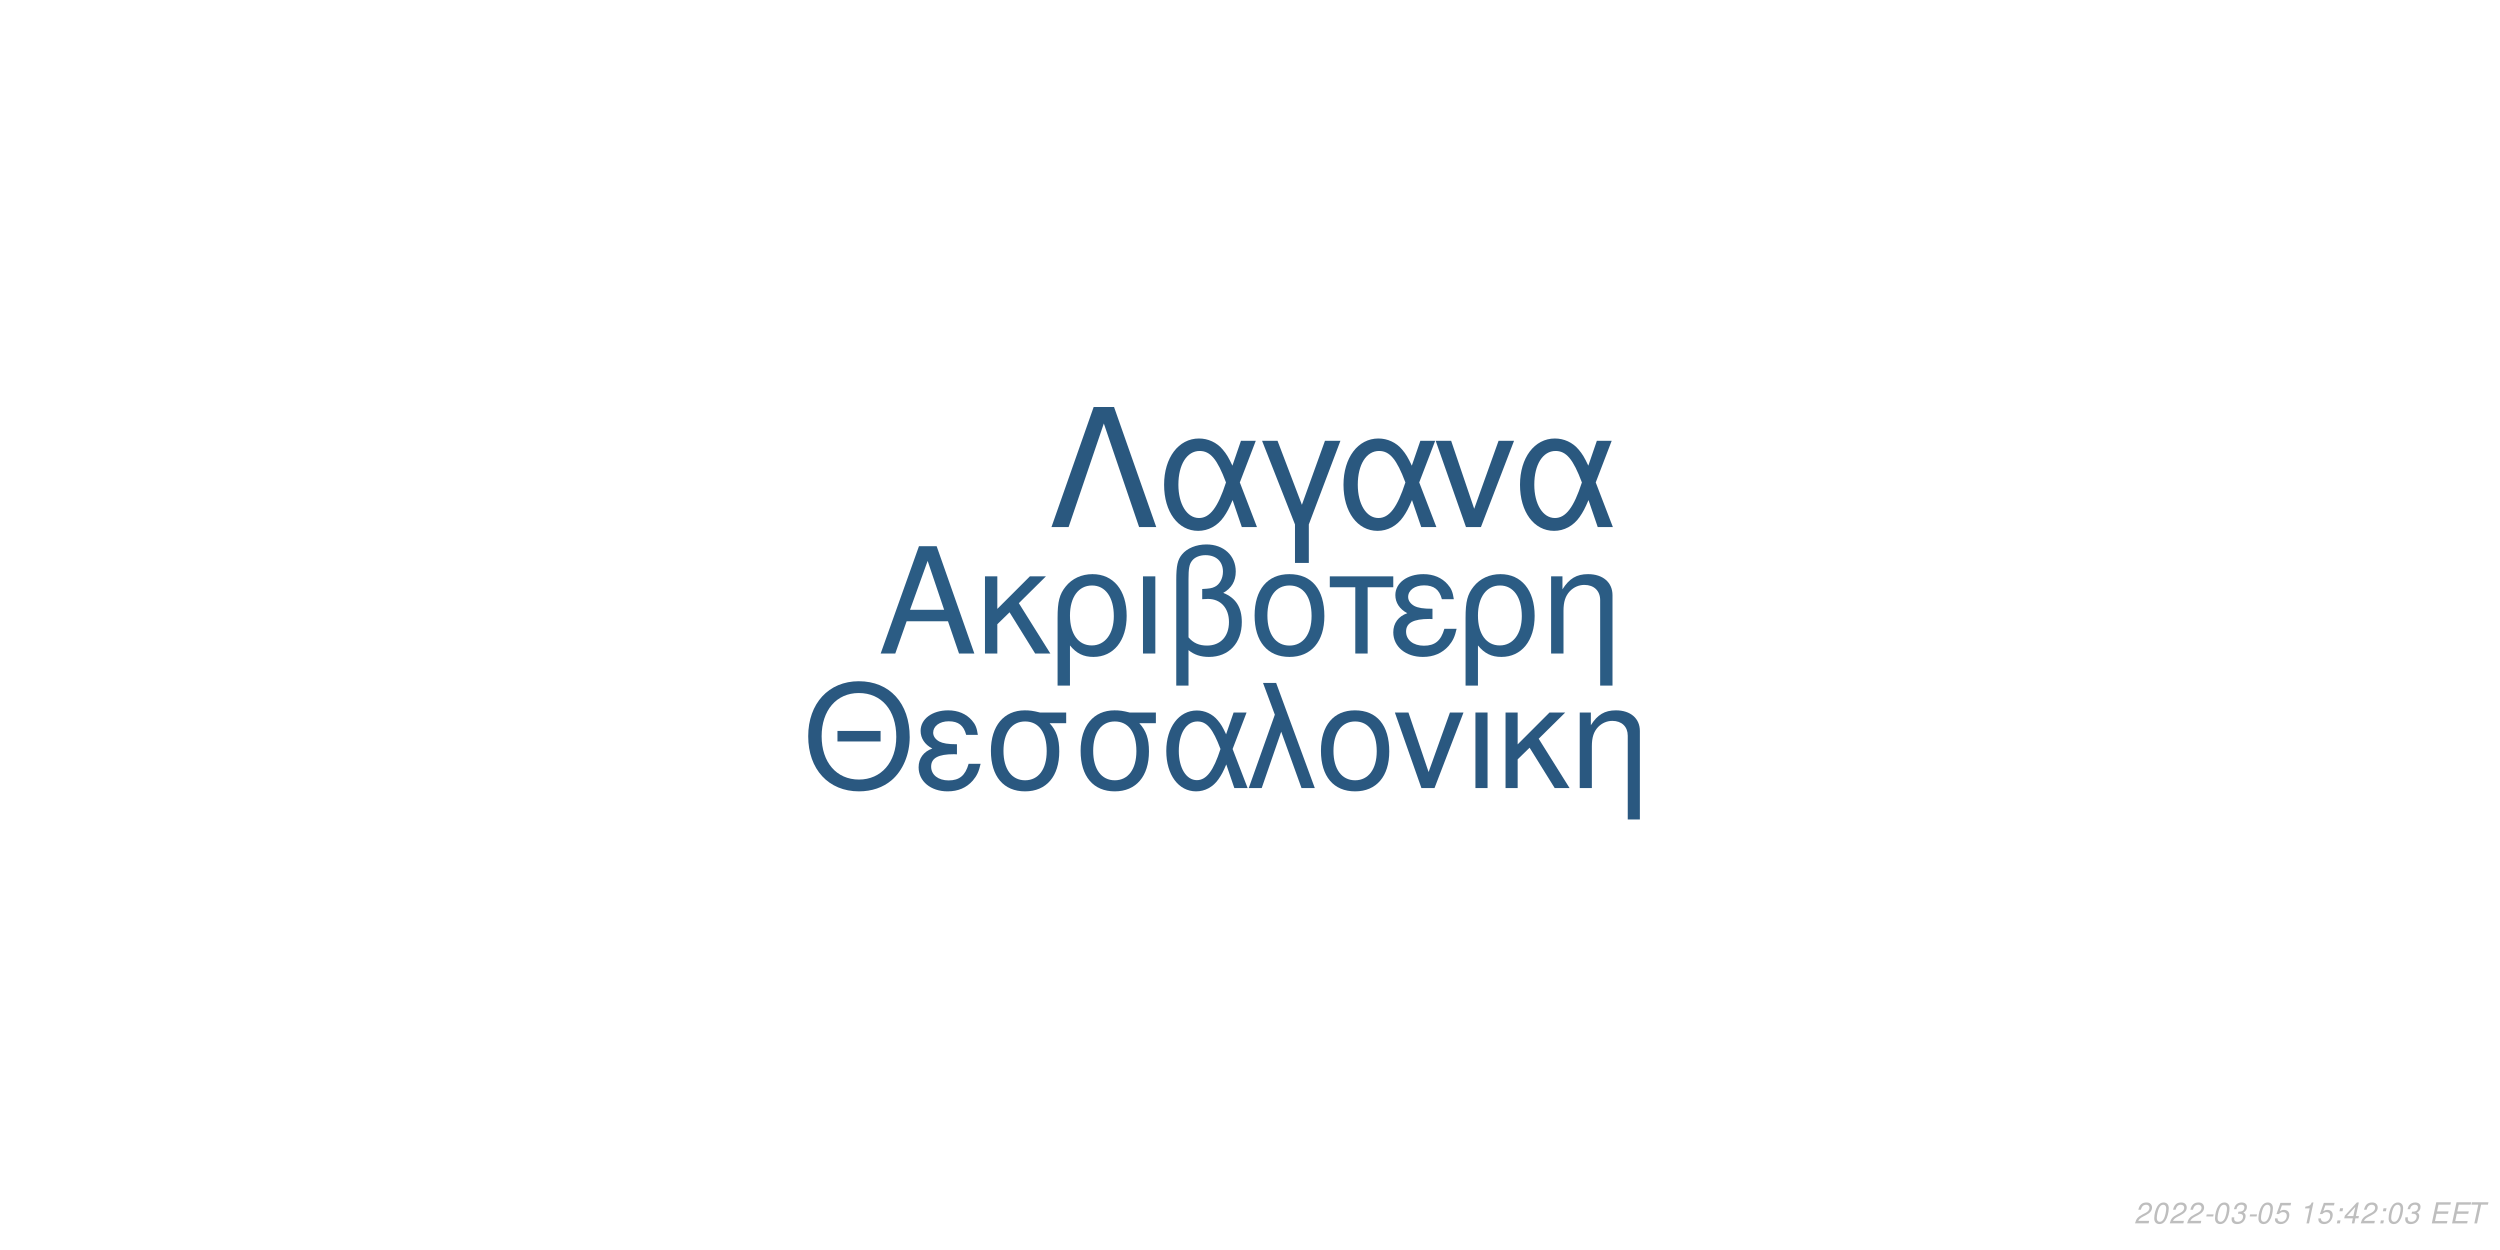
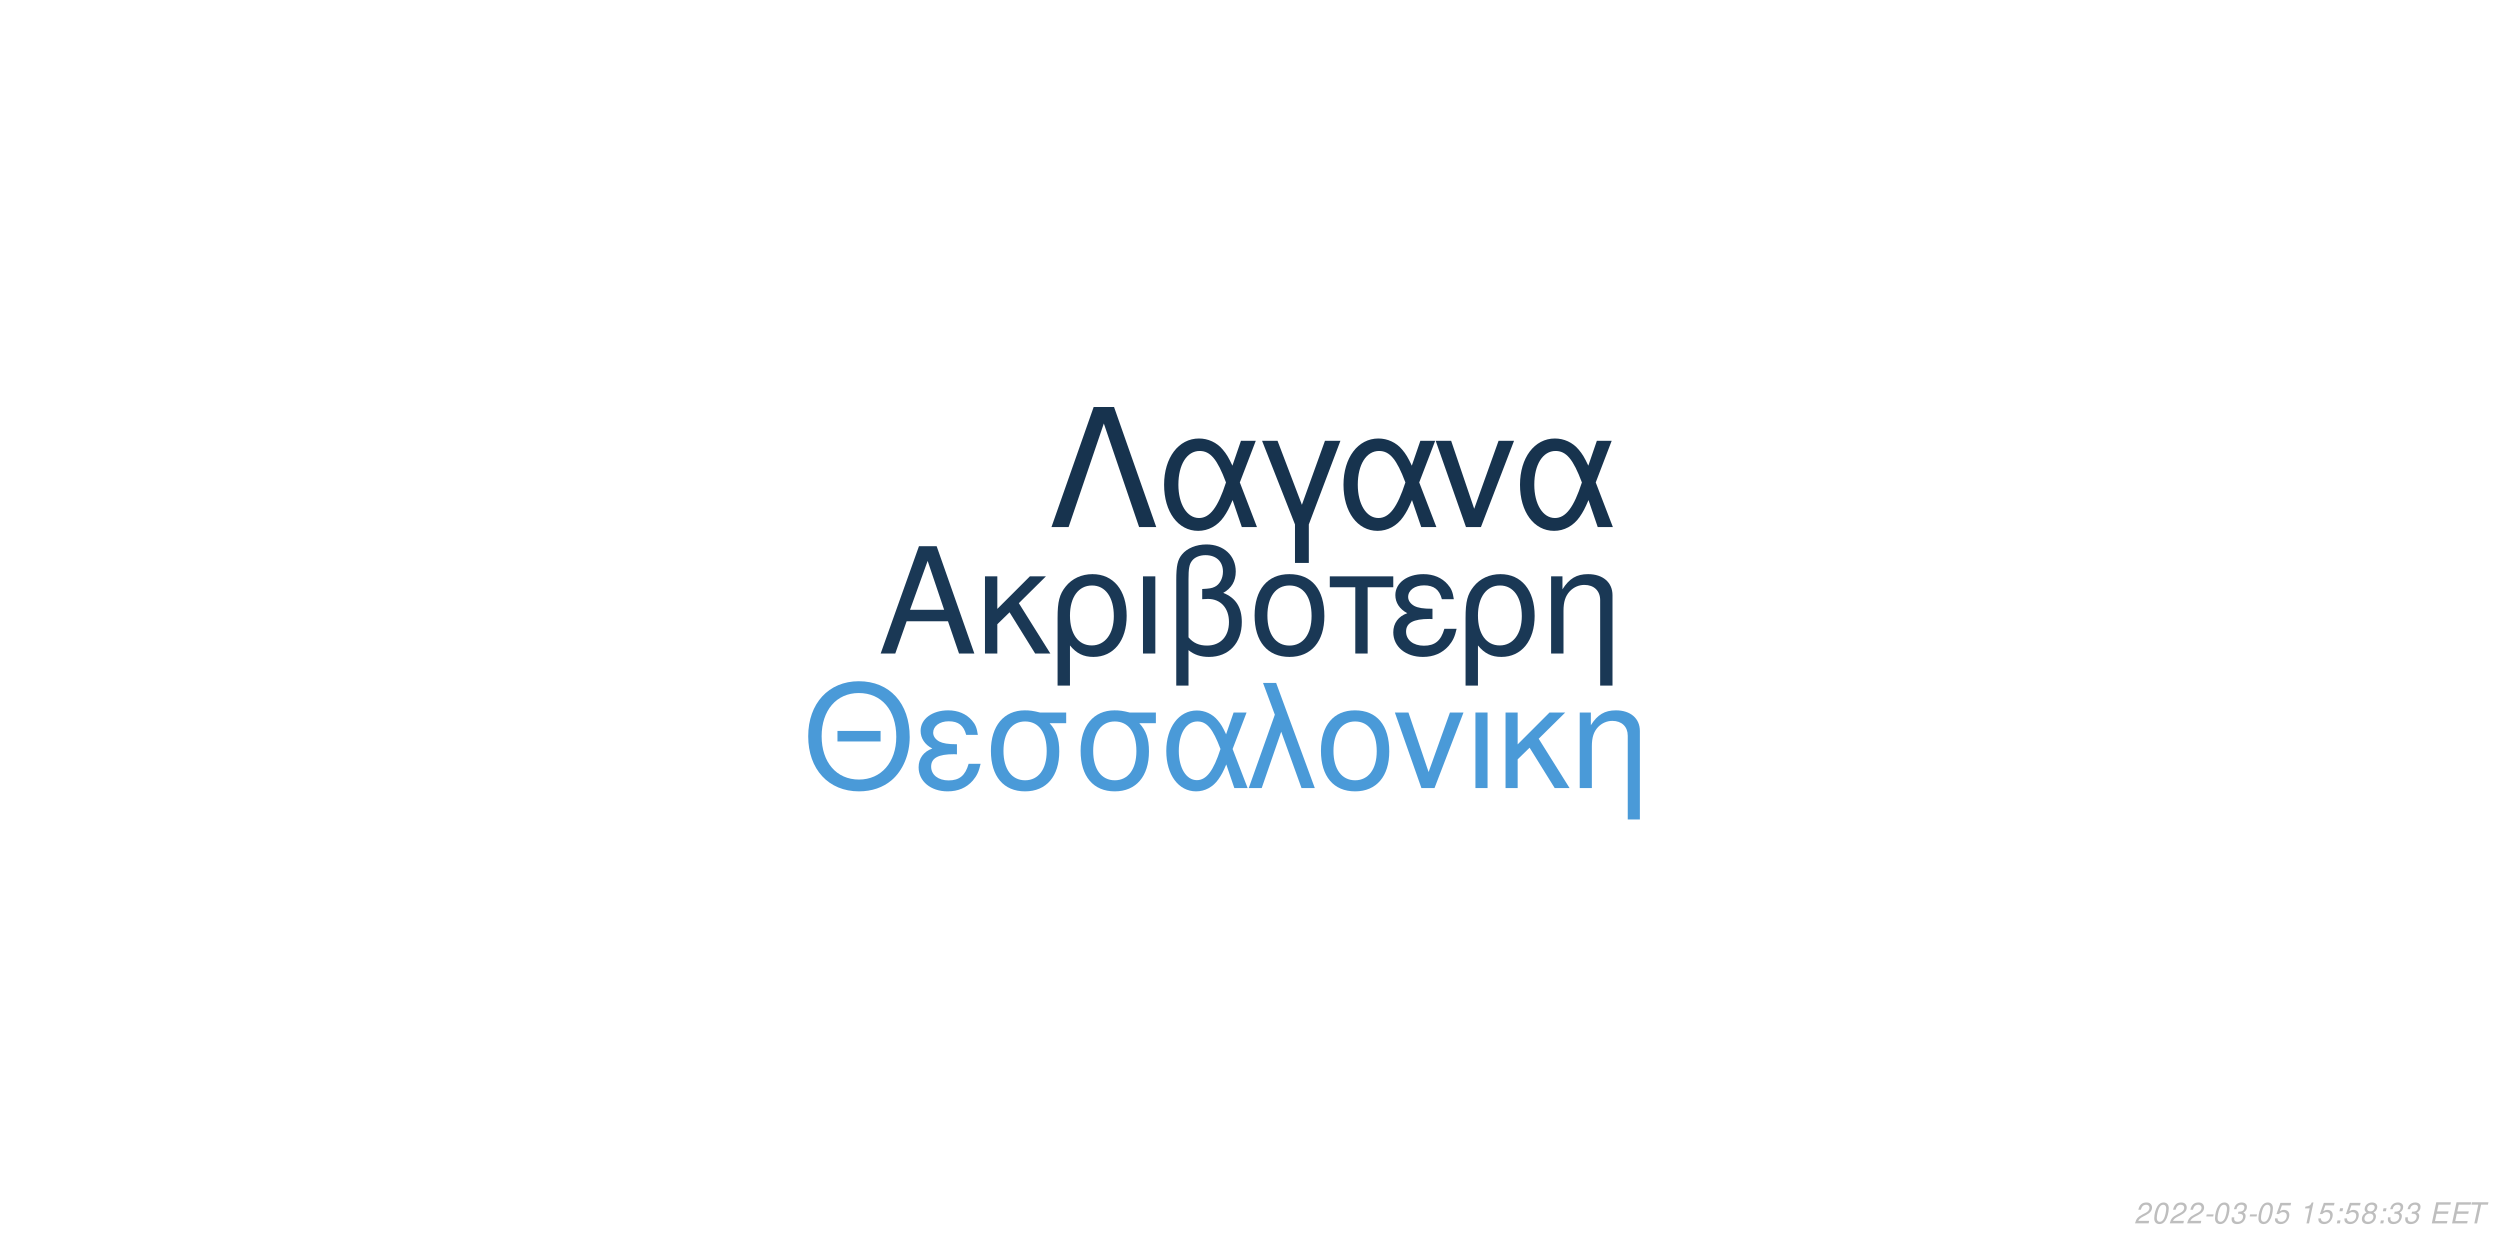
<svg xmlns="http://www.w3.org/2000/svg" xmlns:xlink="http://www.w3.org/1999/xlink" width="864pt" height="432pt" viewBox="0 0 864 432" version="1.1">
  <defs>
    <g>
      <symbol overflow="visible" id="glyph0-0">
        <path style="stroke:none;" d="" />
      </symbol>
      <symbol overflow="visible" id="glyph0-1">
        <path style="stroke:none;" d="M 24.125 -11.141 L 27.938 0 L 33.234 0 L 20.203 -37.094 L 14.094 -37.094 L 0.859 0 L 5.906 0 L 9.828 -11.141 Z M 22.797 -15.109 L 11 -15.109 L 17.094 -32.016 Z M 22.797 -15.109 " />
      </symbol>
      <symbol overflow="visible" id="glyph0-2">
        <path style="stroke:none;" d="M 7.172 -15.422 L 7.172 -26.672 L 2.906 -26.672 L 2.906 0 L 7.172 0 L 7.172 -10.125 L 11.406 -14.25 L 20.25 0 L 25.5 0 L 14.609 -17.406 L 23.969 -26.672 L 18.422 -26.672 Z M 7.172 -15.422 " />
      </symbol>
      <symbol overflow="visible" id="glyph0-3">
        <path style="stroke:none;" d="M 3 11.094 L 7.281 11.094 L 7.281 -2.797 C 9.516 -0.047 11.953 1.172 15.375 1.172 C 22.344 1.172 26.875 -4.422 26.875 -13.031 C 26.875 -21.891 22.297 -27.438 15.062 -27.438 C 11.297 -27.438 7.984 -25.906 5.797 -23.156 C 3.672 -20.516 3 -17.969 3 -12.359 Z M 14.906 -23.516 C 19.547 -23.516 22.438 -19.438 22.438 -12.922 C 22.438 -6.812 19.391 -2.797 14.812 -2.797 C 10.172 -2.797 7.281 -6.766 7.281 -13.125 C 7.281 -19.484 10.234 -23.516 14.906 -23.516 Z M 14.906 -23.516 " />
      </symbol>
      <symbol overflow="visible" id="glyph0-4">
        <path style="stroke:none;" d="M 3.516 0 L 7.781 0 L 7.781 -26.672 L 3.516 -26.672 Z M 3.516 0 " />
      </symbol>
      <symbol overflow="visible" id="glyph0-5">
        <path style="stroke:none;" d="M 4.016 11.094 L 8.25 11.094 L 8.25 -1.172 C 10.172 0.406 12.422 1.172 15.312 1.172 C 22.188 1.172 26.672 -3.609 26.672 -10.891 C 26.672 -15.984 24.578 -19.234 20.25 -20.969 C 23.109 -22.547 24.578 -25.031 24.578 -28.344 C 24.578 -33.844 20.406 -37.703 14.453 -37.703 C 10.938 -37.703 7.734 -36.391 6 -34.25 C 4.484 -32.422 4.016 -30.328 4.016 -25.391 Z M 8.25 -25.656 C 8.25 -29.359 8.5 -30.844 9.469 -32.062 C 10.375 -33.281 12.156 -34 14.094 -34 C 17.812 -34 20.156 -31.812 20.156 -28.297 C 20.156 -25.953 18.984 -23.812 17.297 -23.047 C 16.281 -22.547 15.469 -22.438 12.984 -22.297 L 12.984 -18.781 C 13.734 -18.828 14.344 -18.875 14.969 -18.875 C 19.344 -18.875 22.234 -15.719 22.234 -10.891 C 22.234 -5.906 19.281 -2.75 14.656 -2.75 C 11.953 -2.75 9.922 -3.609 8.25 -5.594 Z M 8.25 -25.656 " />
      </symbol>
      <symbol overflow="visible" id="glyph0-6">
        <path style="stroke:none;" d="M 14.094 -27.438 C 6.562 -27.438 2.094 -22.094 2.094 -13.125 C 2.094 -4.125 6.562 1.172 14.141 1.172 C 21.672 1.172 26.203 -4.172 26.203 -12.922 C 26.203 -22.188 21.828 -27.438 14.094 -27.438 Z M 14.141 -23.516 C 18.938 -23.516 21.781 -19.594 21.781 -12.984 C 21.781 -6.672 18.828 -2.75 14.141 -2.75 C 9.422 -2.75 6.516 -6.672 6.516 -13.125 C 6.516 -19.594 9.422 -23.516 14.141 -23.516 Z M 14.141 -23.516 " />
      </symbol>
      <symbol overflow="visible" id="glyph0-7">
        <path style="stroke:none;" d="M 7.891 0 L 12.156 0 L 12.156 -22.906 L 21.016 -22.906 L 21.016 -26.672 L -0.922 -26.672 L -0.922 -22.906 L 7.891 -22.906 Z M 7.891 0 " />
      </symbol>
      <symbol overflow="visible" id="glyph0-8">
        <path style="stroke:none;" d="M 14.562 -15.469 C 11.344 -15.469 9.562 -15.781 8.297 -16.438 C 6.922 -17.203 6.156 -18.328 6.156 -19.547 C 6.156 -21.891 8.453 -23.562 11.656 -23.562 C 15.062 -23.562 16.953 -22.094 17.812 -18.781 L 21.938 -18.781 C 21.578 -21.266 21.062 -22.5 19.797 -23.922 C 17.812 -26.203 14.906 -27.438 11.453 -27.438 C 5.797 -27.438 1.734 -24.375 1.734 -20.203 C 1.734 -17.609 3.156 -15.375 5.859 -13.938 C 2.797 -12.875 1.016 -10.484 1.016 -7.328 C 1.016 -2.391 5.297 1.172 11.25 1.172 C 14.969 1.172 17.906 -0.109 20.156 -2.641 C 21.578 -4.328 22.297 -5.797 22.906 -8.547 L 18.672 -8.547 C 17.5 -4.422 15.422 -2.703 11.609 -2.703 C 7.938 -2.703 5.438 -4.688 5.438 -7.578 C 5.438 -10.578 7.938 -11.953 13.484 -11.953 C 13.641 -11.953 14.094 -11.953 14.562 -11.906 Z M 14.562 -15.469 " />
      </symbol>
      <symbol overflow="visible" id="glyph0-9">
        <path style="stroke:none;" d="M 3.562 -26.672 L 3.562 0 L 7.844 0 L 7.844 -14.703 C 7.844 -17.906 8.5 -19.891 10.031 -21.531 C 11.406 -22.953 13.188 -23.719 15.062 -23.719 C 18.375 -23.719 20.516 -21.672 20.516 -18.469 L 20.516 11.094 L 24.781 11.094 L 24.781 -20.156 C 24.781 -24.578 21.469 -27.438 16.328 -27.438 C 12.359 -27.438 9.828 -25.906 7.484 -22.188 L 7.484 -26.672 Z M 3.562 -26.672 " />
      </symbol>
      <symbol overflow="visible" id="glyph1-0">
        <path style="stroke:none;" d="" />
      </symbol>
      <symbol overflow="visible" id="glyph1-1">
        <path style="stroke:none;" d="M 26.859 -19.734 L 11.953 -19.734 L 11.953 -16.094 L 26.859 -16.094 Z M 19.328 -36.922 C 8.922 -36.922 1.844 -29.25 1.844 -17.891 C 1.844 -6.484 8.875 1.141 19.391 1.141 C 23.812 1.141 27.703 -0.203 30.641 -2.688 C 34.578 -6.031 36.922 -11.656 36.922 -17.594 C 36.922 -29.297 30 -36.922 19.328 -36.922 Z M 19.328 -32.844 C 27.203 -32.844 32.281 -26.906 32.281 -17.688 C 32.281 -8.922 27.062 -2.938 19.391 -2.938 C 11.609 -2.938 6.484 -8.922 6.484 -17.891 C 6.484 -26.859 11.609 -32.844 19.328 -32.844 Z M 19.328 -32.844 " />
      </symbol>
      <symbol overflow="visible" id="glyph1-2">
        <path style="stroke:none;" d="M 14.25 -15.141 C 11.109 -15.141 9.375 -15.453 8.125 -16.094 C 6.781 -16.844 6.031 -17.938 6.031 -19.141 C 6.031 -21.422 8.266 -23.078 11.406 -23.078 C 14.75 -23.078 16.594 -21.625 17.438 -18.391 L 21.469 -18.391 C 21.125 -20.828 20.625 -22.031 19.391 -23.422 C 17.438 -25.656 14.594 -26.859 11.219 -26.859 C 5.688 -26.859 1.688 -23.875 1.688 -19.781 C 1.688 -17.234 3.094 -15.047 5.734 -13.656 C 2.734 -12.609 1 -10.266 1 -7.172 C 1 -2.344 5.188 1.141 11.016 1.141 C 14.656 1.141 17.547 -0.094 19.734 -2.594 C 21.125 -4.234 21.828 -5.688 22.422 -8.375 L 18.281 -8.375 C 17.141 -4.328 15.094 -2.641 11.359 -2.641 C 7.766 -2.641 5.328 -4.578 5.328 -7.422 C 5.328 -10.359 7.766 -11.703 13.203 -11.703 C 13.359 -11.703 13.797 -11.703 14.25 -11.656 Z M 14.25 -15.141 " />
      </symbol>
      <symbol overflow="visible" id="glyph1-3">
        <path style="stroke:none;" d="M 29 -26.109 L 19.938 -26.109 C 17.594 -26.703 16.438 -26.859 14.703 -26.859 C 7.469 -26.859 2.984 -21.469 2.984 -12.859 C 2.984 -4.031 7.375 1.141 14.797 1.141 C 22.172 1.141 26.609 -4.078 26.609 -12.656 C 26.609 -17.047 25.656 -19.828 23.266 -22.422 L 29 -22.422 Z M 14.797 -23.016 C 19.531 -23.016 22.266 -19.234 22.266 -12.75 C 22.266 -6.531 19.438 -2.688 14.797 -2.688 C 10.172 -2.688 7.328 -6.531 7.328 -12.859 C 7.328 -19.188 10.172 -23.016 14.797 -23.016 Z M 14.797 -23.016 " />
      </symbol>
      <symbol overflow="visible" id="glyph1-4">
        <path style="stroke:none;" d="M 29.344 -26.109 L 24.859 -26.109 L 22.266 -18.578 C 21.125 -21.031 20.484 -22.125 19.328 -23.469 C 17.547 -25.609 14.906 -26.812 12.156 -26.812 C 5.984 -26.812 1.594 -20.984 1.594 -12.812 C 1.594 -4.578 5.828 1.141 11.906 1.141 C 14.953 1.141 17.734 -0.344 19.625 -3.047 C 20.672 -4.531 21.281 -5.688 22.328 -8.172 L 25.109 0 L 29.703 0 L 24.516 -13.5 Z M 20.328 -13.5 C 17.891 -5.922 15.453 -2.734 12.156 -2.734 C 8.516 -2.734 5.922 -6.922 5.922 -12.812 C 5.922 -18.938 8.516 -23.016 12.359 -23.016 C 15.594 -23.016 17.688 -20.531 20.328 -13.5 Z M 20.328 -13.5 " />
      </symbol>
      <symbol overflow="visible" id="glyph1-5">
        <path style="stroke:none;" d="M 1.094 0 L 5.578 0 L 12.312 -19.484 L 19.328 0 L 23.922 0 L 10.562 -36.328 L 6.031 -36.328 L 10.109 -25.359 Z M 1.094 0 " />
      </symbol>
      <symbol overflow="visible" id="glyph1-6">
        <path style="stroke:none;" d="M 13.797 -26.859 C 6.422 -26.859 2.047 -21.625 2.047 -12.859 C 2.047 -4.031 6.422 1.141 13.859 1.141 C 21.234 1.141 25.656 -4.078 25.656 -12.656 C 25.656 -21.719 21.375 -26.859 13.797 -26.859 Z M 13.859 -23.016 C 18.531 -23.016 21.328 -19.188 21.328 -12.703 C 21.328 -6.531 18.438 -2.688 13.859 -2.688 C 9.219 -2.688 6.375 -6.531 6.375 -12.859 C 6.375 -19.188 9.219 -23.016 13.859 -23.016 Z M 13.859 -23.016 " />
      </symbol>
      <symbol overflow="visible" id="glyph1-7">
        <path style="stroke:none;" d="M 14.297 0 L 24.312 -26.109 L 19.625 -26.109 L 12.25 -5.531 L 5.281 -26.109 L 0.594 -26.109 L 9.766 0 Z M 14.297 0 " />
      </symbol>
      <symbol overflow="visible" id="glyph1-8">
        <path style="stroke:none;" d="M 3.438 0 L 7.625 0 L 7.625 -26.109 L 3.438 -26.109 Z M 3.438 0 " />
      </symbol>
      <symbol overflow="visible" id="glyph1-9">
        <path style="stroke:none;" d="M 7.031 -15.094 L 7.031 -26.109 L 2.844 -26.109 L 2.844 0 L 7.031 0 L 7.031 -9.922 L 11.156 -13.953 L 19.828 0 L 24.969 0 L 14.297 -17.047 L 23.469 -26.109 L 18.031 -26.109 Z M 7.031 -15.094 " />
      </symbol>
      <symbol overflow="visible" id="glyph1-10">
        <path style="stroke:none;" d="M 3.484 -26.109 L 3.484 0 L 7.672 0 L 7.672 -14.406 C 7.672 -17.547 8.328 -19.484 9.812 -21.078 C 11.156 -22.469 12.906 -23.219 14.75 -23.219 C 17.984 -23.219 20.078 -21.234 20.078 -18.094 L 20.078 10.859 L 24.266 10.859 L 24.266 -19.734 C 24.266 -24.062 21.031 -26.859 16 -26.859 C 12.109 -26.859 9.609 -25.359 7.328 -21.719 L 7.328 -26.109 Z M 3.484 -26.109 " />
      </symbol>
      <symbol overflow="visible" id="glyph2-0">
        <path style="stroke:none;" d="" />
      </symbol>
      <symbol overflow="visible" id="glyph2-1">
        <path style="stroke:none;" d="M 22.531 -41.484 L 15.484 -41.484 L 0.906 0 L 6.828 0 L 19 -35.797 L 31.188 0 L 37.109 0 Z M 22.531 -41.484 " />
      </symbol>
      <symbol overflow="visible" id="glyph2-2">
        <path style="stroke:none;" d="M 33.516 -29.812 L 28.391 -29.812 L 25.438 -21.219 C 24.125 -24.016 23.391 -25.266 22.078 -26.797 C 20.031 -29.25 17.016 -30.609 13.891 -30.609 C 6.828 -30.609 1.828 -23.953 1.828 -14.625 C 1.828 -5.234 6.656 1.312 13.594 1.312 C 17.078 1.312 20.266 -0.391 22.422 -3.469 C 23.609 -5.172 24.297 -6.484 25.5 -9.328 L 28.688 0 L 33.922 0 L 28 -15.422 Z M 23.219 -15.422 C 20.422 -6.766 17.641 -3.125 13.891 -3.125 C 9.734 -3.125 6.766 -7.906 6.766 -14.625 C 6.766 -21.625 9.734 -26.297 14.109 -26.297 C 17.812 -26.297 20.203 -23.453 23.219 -15.422 Z M 23.219 -15.422 " />
      </symbol>
      <symbol overflow="visible" id="glyph2-3">
        <path style="stroke:none;" d="M 12.062 12.406 L 16.844 12.406 L 16.844 -0.906 L 27.766 -29.812 L 22.422 -29.812 L 14.453 -7.688 L 6.031 -29.812 L 0.688 -29.812 L 12.062 -0.906 Z M 12.062 12.406 " />
      </symbol>
      <symbol overflow="visible" id="glyph2-4">
        <path style="stroke:none;" d="M 16.328 0 L 27.766 -29.812 L 22.422 -29.812 L 14 -6.312 L 6.031 -29.812 L 0.688 -29.812 L 11.156 0 Z M 16.328 0 " />
      </symbol>
      <symbol overflow="visible" id="glyph3-0">
        <path style="stroke:none;" d="" />
      </symbol>
      <symbol overflow="visible" id="glyph3-1">
        <path style="stroke:none;" d="M 5.234 -0.875 L 1.469 -0.875 C 1.641 -1.375 2.203 -1.891 3.109 -2.344 L 4.234 -2.938 C 5.562 -3.625 6.219 -4.469 6.219 -5.484 C 6.219 -5.938 6.062 -6.359 5.797 -6.656 C 5.469 -7.047 4.984 -7.234 4.312 -7.234 C 2.766 -7.234 1.891 -6.453 1.484 -4.734 L 2.375 -4.734 C 2.484 -5.188 2.609 -5.484 2.797 -5.75 C 3.094 -6.203 3.609 -6.453 4.188 -6.453 C 4.891 -6.453 5.344 -6.031 5.344 -5.375 C 5.344 -4.703 4.859 -4.094 4.016 -3.656 L 2.984 -3.125 C 1.234 -2.188 0.797 -1.656 0.344 -0.016 L 5.047 -0.016 Z M 5.234 -0.875 " />
      </symbol>
      <symbol overflow="visible" id="glyph3-2">
        <path style="stroke:none;" d="M 4.203 -7.234 C 3.375 -7.234 2.688 -6.812 2.125 -5.984 C 1.484 -5.047 0.984 -3.188 0.984 -1.734 C 0.984 -1.109 1.172 -0.562 1.484 -0.266 C 1.797 0.047 2.281 0.234 2.766 0.234 C 3.625 0.234 4.281 -0.156 4.859 -1.016 C 5.516 -1.953 6 -3.797 6 -5.266 C 6 -6.5 5.328 -7.234 4.203 -7.234 Z M 4.094 -6.453 C 4.734 -6.453 5.125 -5.984 5.125 -5.156 C 5.125 -4.203 4.781 -2.625 4.406 -1.812 C 3.984 -0.938 3.516 -0.547 2.875 -0.547 C 2.25 -0.547 1.875 -1.031 1.875 -1.828 C 1.875 -2.797 2.203 -4.344 2.594 -5.203 C 2.984 -6.047 3.453 -6.453 4.094 -6.453 Z M 4.094 -6.453 " />
      </symbol>
      <symbol overflow="visible" id="glyph3-3">
        <path style="stroke:none;" d="M 3.516 -3.125 L 1.125 -3.125 L 0.969 -2.406 L 3.359 -2.406 Z M 3.516 -3.125 " />
      </symbol>
      <symbol overflow="visible" id="glyph3-4">
        <path style="stroke:none;" d="M 2.922 -3.312 C 3.125 -3.344 3.234 -3.344 3.375 -3.344 C 4.203 -3.344 4.688 -3 4.688 -2.406 C 4.688 -1.312 3.906 -0.547 2.781 -0.547 C 2.047 -0.547 1.594 -0.938 1.594 -1.562 C 1.594 -1.719 1.609 -1.844 1.656 -2.094 L 0.766 -2.094 C 0.734 -1.797 0.719 -1.641 0.719 -1.469 C 0.719 -0.375 1.406 0.234 2.641 0.234 C 3.547 0.234 4.297 -0.078 4.812 -0.656 C 5.266 -1.156 5.562 -1.875 5.562 -2.547 C 5.562 -3.125 5.344 -3.453 4.797 -3.734 C 5.641 -4.234 6.016 -4.844 6.016 -5.734 C 6.016 -6.656 5.312 -7.234 4.203 -7.234 C 3.375 -7.234 2.672 -6.938 2.188 -6.375 C 1.891 -6.031 1.703 -5.641 1.516 -4.906 L 2.391 -4.906 C 2.5 -5.359 2.594 -5.594 2.734 -5.812 C 3.047 -6.234 3.516 -6.453 4.078 -6.453 C 4.734 -6.453 5.141 -6.125 5.141 -5.578 C 5.141 -5.188 5.016 -4.797 4.797 -4.547 C 4.516 -4.234 4 -4.062 3.266 -4.062 L 3.078 -4.062 Z M 2.922 -3.312 " />
      </symbol>
      <symbol overflow="visible" id="glyph3-5">
        <path style="stroke:none;" d="M 6.297 -7.094 L 2.594 -7.094 L 1.234 -3.234 L 2.047 -3.234 C 2.656 -3.766 2.938 -3.906 3.531 -3.906 C 4.328 -3.906 4.797 -3.453 4.797 -2.688 C 4.797 -1.438 3.969 -0.547 2.828 -0.547 C 2.031 -0.547 1.609 -0.938 1.578 -1.734 L 0.703 -1.734 L 0.703 -1.516 C 0.703 -0.938 0.844 -0.547 1.188 -0.266 C 1.562 0.062 2.078 0.234 2.703 0.234 C 3.656 0.234 4.391 -0.156 4.984 -0.922 C 5.422 -1.5 5.672 -2.234 5.672 -2.953 C 5.672 -4 4.938 -4.672 3.812 -4.672 C 3.328 -4.672 2.906 -4.547 2.406 -4.234 L 3.109 -6.219 L 6.109 -6.219 Z M 6.297 -7.094 " />
      </symbol>
      <symbol overflow="visible" id="glyph3-6">
        <path style="stroke:none;" d="" />
      </symbol>
      <symbol overflow="visible" id="glyph3-7">
        <path style="stroke:none;" d="M 3.703 -5.188 L 2.594 0 L 3.469 0 L 5.016 -7.234 L 4.438 -7.234 C 3.906 -6.156 3.688 -6.016 2.234 -5.812 L 2.109 -5.188 Z M 3.703 -5.188 " />
      </symbol>
      <symbol overflow="visible" id="glyph3-8">
        <path style="stroke:none;" d="M 2.359 -1.031 L 1.312 -1.031 L 1.094 0 L 2.141 0 Z M 3.266 -5.234 L 2.219 -5.234 L 2 -4.203 L 3.047 -4.203 Z M 3.266 -5.234 " />
      </symbol>
      <symbol overflow="visible" id="glyph3-9">
-         <path style="stroke:none;" d="M 3.625 -1.75 L 3.266 0 L 4.141 0 L 4.516 -1.75 L 5.562 -1.75 L 5.734 -2.531 L 4.688 -2.531 L 5.688 -7.234 L 5.016 -7.234 L 0.844 -2.672 L 0.641 -1.75 Z M 3.797 -2.531 L 1.594 -2.531 L 4.469 -5.703 Z M 3.797 -2.531 " />
+         <path style="stroke:none;" d="M 4.766 -3.797 C 5.078 -3.969 5.234 -4.078 5.438 -4.234 C 5.812 -4.594 6.062 -5.172 6.062 -5.734 C 6.062 -6.625 5.344 -7.234 4.266 -7.234 C 2.812 -7.234 1.703 -6.219 1.703 -4.875 C 1.703 -4.406 1.875 -4.125 2.359 -3.812 C 1.297 -3.312 0.75 -2.516 0.75 -1.469 C 0.75 -0.438 1.547 0.234 2.812 0.234 C 3.656 0.234 4.359 -0.094 4.938 -0.734 C 5.359 -1.234 5.609 -1.859 5.609 -2.438 C 5.609 -3.047 5.312 -3.516 4.766 -3.797 Z M 4.109 -6.453 C 4.797 -6.453 5.188 -6.125 5.188 -5.578 C 5.188 -5.266 5.062 -4.922 4.859 -4.672 C 4.562 -4.312 4.188 -4.156 3.656 -4.156 C 2.984 -4.156 2.594 -4.453 2.594 -4.984 C 2.594 -5.859 3.203 -6.453 4.109 -6.453 Z M 3.453 -3.406 C 4.234 -3.406 4.734 -2.984 4.734 -2.312 C 4.734 -1.312 3.922 -0.547 2.875 -0.547 C 2.125 -0.547 1.625 -0.969 1.625 -1.625 C 1.625 -2.609 2.438 -3.406 3.453 -3.406 Z M 3.453 -3.406 " />
      </symbol>
      <symbol overflow="visible" id="glyph3-10">
        <path style="stroke:none;" d="M 2.547 -3.312 L 6.5 -3.312 L 6.688 -4.141 L 2.719 -4.141 L 3.219 -6.469 L 7.344 -6.469 L 7.516 -7.297 L 2.453 -7.297 L 0.906 0 L 6.125 0 L 6.297 -0.812 L 2.016 -0.812 Z M 2.547 -3.312 " />
      </symbol>
      <symbol overflow="visible" id="glyph3-11">
        <path style="stroke:none;" d="M 4.938 -6.469 L 7.312 -6.469 L 7.484 -7.297 L 1.75 -7.297 L 1.578 -6.469 L 3.984 -6.469 L 2.609 0 L 3.547 0 Z M 4.938 -6.469 " />
      </symbol>
    </g>
  </defs>
  <g id="surface1">
    <rect x="0" y="0" width="864" height="432" style="fill:rgb(100%,100%,100%);fill-opacity:1;stroke:none;" />
-     <g style="fill:rgb(16.863%,36.078%,51.765%);fill-opacity:1;">
+     <g style="fill:rgb(10.196%,21.961%,33.333%);fill-opacity:1;">
      <use xlink:href="#glyph0-1" x="303.5" y="225.861" />
      <use xlink:href="#glyph0-2" x="337.5" y="225.861" />
      <use xlink:href="#glyph0-3" x="362.5" y="225.861" />
      <use xlink:href="#glyph0-4" x="391.5" y="225.861" />
      <use xlink:href="#glyph0-5" x="402.5" y="225.861" />
      <use xlink:href="#glyph0-6" x="431.5" y="225.861" />
      <use xlink:href="#glyph0-7" x="460.5" y="225.861" />
      <use xlink:href="#glyph0-8" x="480.5" y="225.861" />
      <use xlink:href="#glyph0-3" x="503.5" y="225.861" />
      <use xlink:href="#glyph0-9" x="532.5" y="225.861" />
    </g>
-     <g style="fill:rgb(16.471%,34.51%,50.196%);fill-opacity:1;">
+     <g style="fill:rgb(29.02%,60.392%,84.706%);fill-opacity:1;">
      <use xlink:href="#glyph1-1" x="277.473" y="272.354" />
      <use xlink:href="#glyph1-2" x="316.473" y="272.354" />
      <use xlink:href="#glyph1-3" x="339.473" y="272.354" />
      <use xlink:href="#glyph1-3" x="370.473" y="272.354" />
      <use xlink:href="#glyph1-4" x="401.473" y="272.354" />
      <use xlink:href="#glyph1-5" x="430.473" y="272.354" />
      <use xlink:href="#glyph1-6" x="454.473" y="272.354" />
      <use xlink:href="#glyph1-7" x="481.473" y="272.354" />
      <use xlink:href="#glyph1-8" x="506.473" y="272.354" />
      <use xlink:href="#glyph1-9" x="517.473" y="272.354" />
      <use xlink:href="#glyph1-10" x="542.473" y="272.354" />
    </g>
-     <g style="fill:rgb(16.471%,34.51%,49.804%);fill-opacity:1;">
+     <g style="fill:rgb(9.02%,20%,30.588%);fill-opacity:1;">
      <use xlink:href="#glyph2-1" x="362.484" y="182.152" />
      <use xlink:href="#glyph2-2" x="400.484" y="182.152" />
      <use xlink:href="#glyph2-3" x="435.484" y="182.152" />
      <use xlink:href="#glyph2-2" x="462.484" y="182.152" />
      <use xlink:href="#glyph2-4" x="495.484" y="182.152" />
      <use xlink:href="#glyph2-2" x="523.484" y="182.152" />
    </g>
    <g style="fill:rgb(74.51%,74.51%,74.51%);fill-opacity:1;">
      <use xlink:href="#glyph3-1" x="737.52" y="422.81" />
      <use xlink:href="#glyph3-2" x="743.52" y="422.81" />
      <use xlink:href="#glyph3-1" x="749.52" y="422.81" />
      <use xlink:href="#glyph3-1" x="755.52" y="422.81" />
      <use xlink:href="#glyph3-3" x="761.52" y="422.81" />
      <use xlink:href="#glyph3-2" x="764.52" y="422.81" />
      <use xlink:href="#glyph3-4" x="770.52" y="422.81" />
      <use xlink:href="#glyph3-3" x="776.52" y="422.81" />
      <use xlink:href="#glyph3-2" x="779.52" y="422.81" />
      <use xlink:href="#glyph3-5" x="785.52" y="422.81" />
      <use xlink:href="#glyph3-6" x="791.52" y="422.81" />
      <use xlink:href="#glyph3-7" x="794.52" y="422.81" />
      <use xlink:href="#glyph3-5" x="800.52" y="422.81" />
      <use xlink:href="#glyph3-8" x="806.52" y="422.81" />
-       <use xlink:href="#glyph3-9" x="809.52" y="422.81" />
-       <use xlink:href="#glyph3-1" x="815.52" y="422.81" />
+       <use xlink:href="#glyph3-5" x="809.52" y="422.81" />
+       <use xlink:href="#glyph3-9" x="815.52" y="422.81" />
      <use xlink:href="#glyph3-8" x="821.52" y="422.81" />
-       <use xlink:href="#glyph3-2" x="824.52" y="422.81" />
+       <use xlink:href="#glyph3-4" x="824.52" y="422.81" />
      <use xlink:href="#glyph3-4" x="830.52" y="422.81" />
      <use xlink:href="#glyph3-6" x="836.52" y="422.81" />
      <use xlink:href="#glyph3-10" x="839.52" y="422.81" />
      <use xlink:href="#glyph3-10" x="846.52" y="422.81" />
      <use xlink:href="#glyph3-11" x="852.52" y="422.81" />
    </g>
  </g>
</svg>
